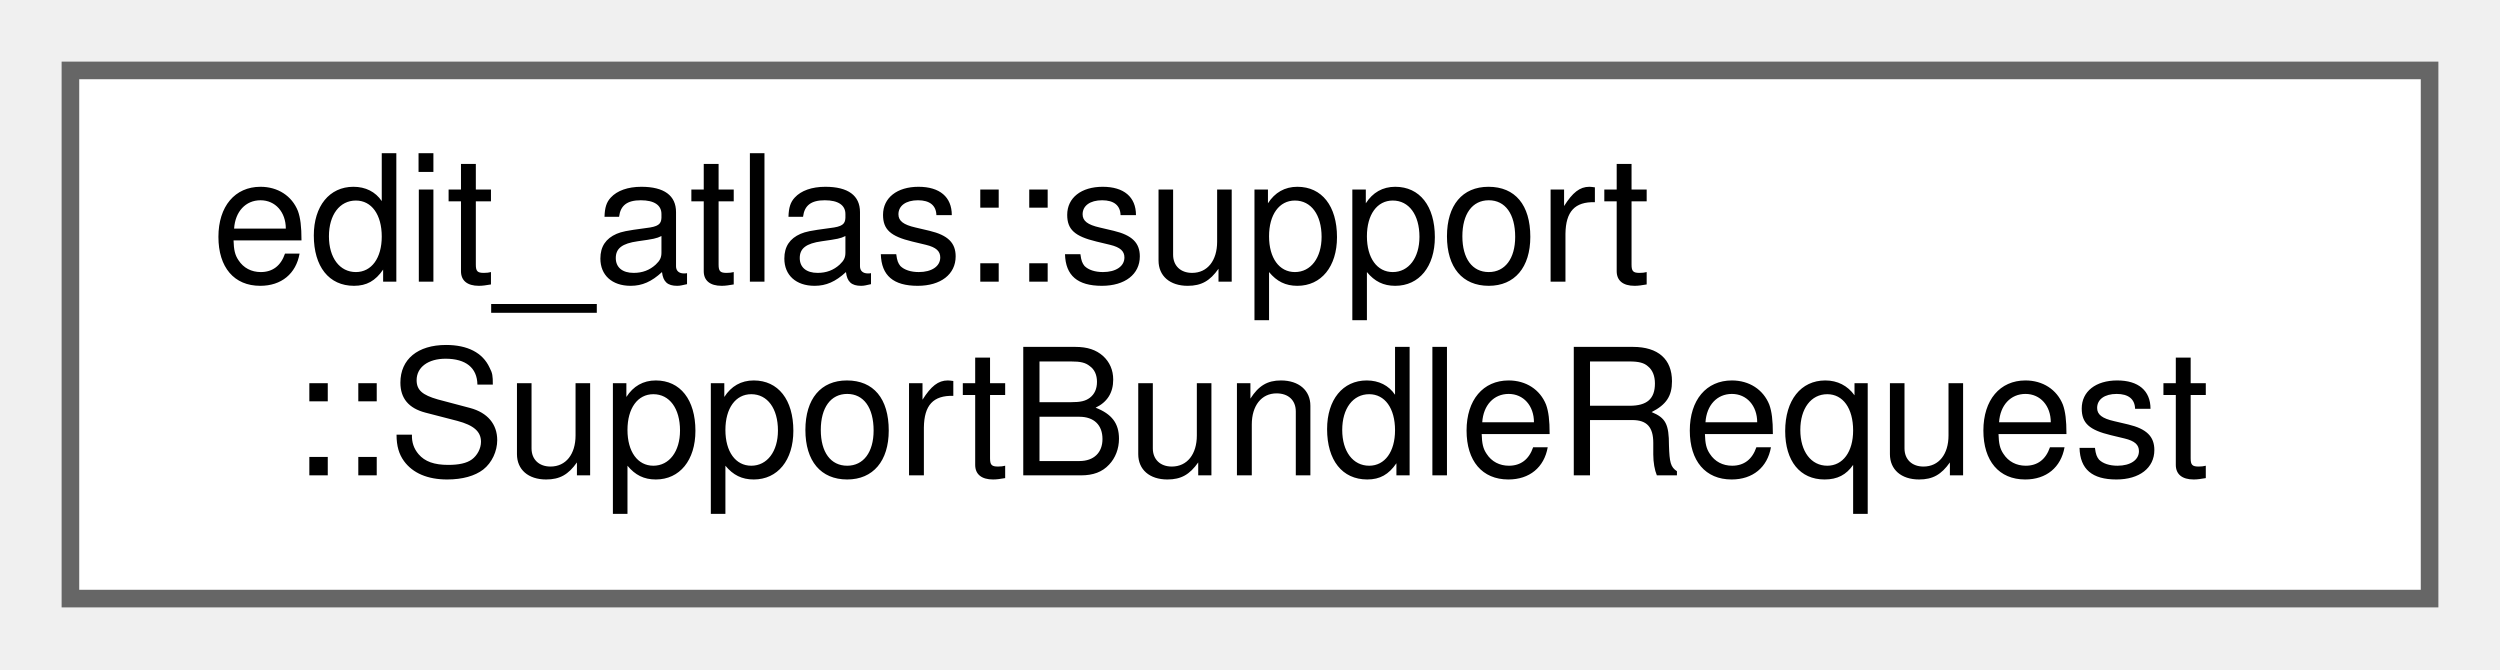
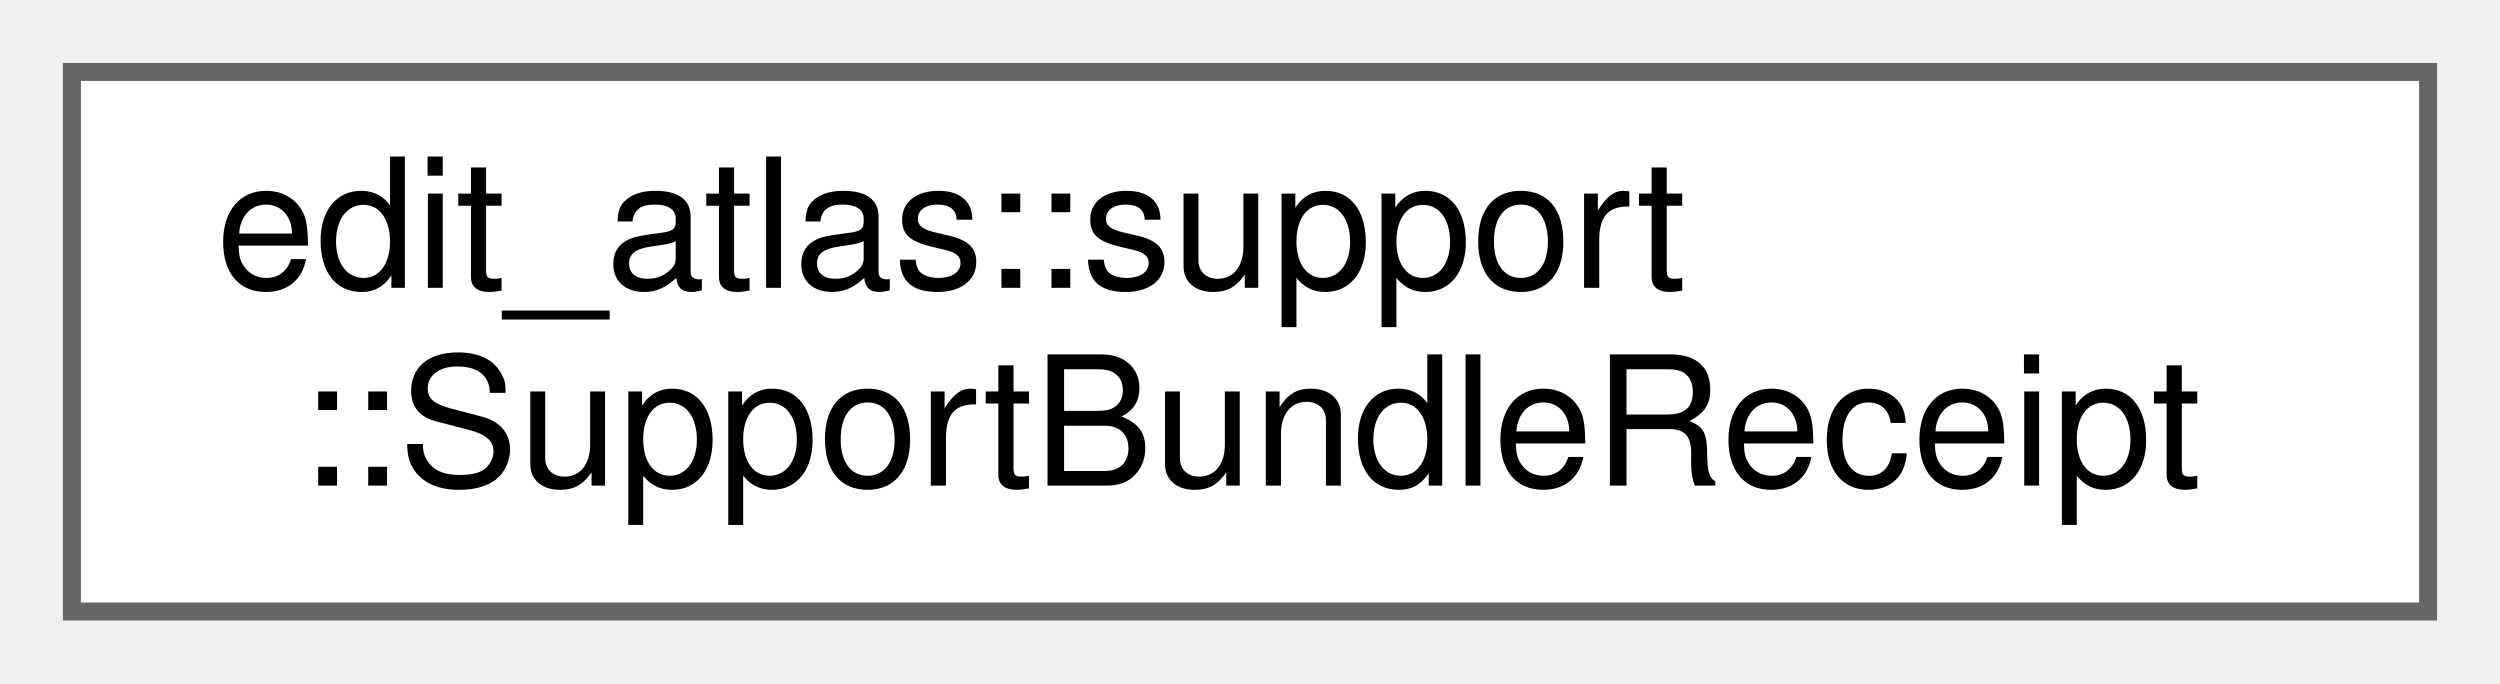
- <svg xmlns="http://www.w3.org/2000/svg" xmlns:xlink="http://www.w3.org/1999/xlink" width="142pt" height="38pt" viewBox="0.00 0.00 142.00 38.00">
+ <svg xmlns="http://www.w3.org/2000/svg" xmlns:xlink="http://www.w3.org/1999/xlink" width="139pt" height="38pt" viewBox="0.00 0.00 139.00 38.00">
  <g id="graph0" class="graph" transform="scale(1 1) rotate(0) translate(4 34)">
    <g id="Node000000" class="node">
      <g id="a_Node000000">
-         <a xlink:href="structedit__atlas_1_1support_1_1SupportBundleRequest.html" target="_top" xlink:title="Describes one local support-bundle export.">
-           <polygon fill="white" stroke="#666666" points="134,-30 0,-30 0,0 134,0 134,-30" />
+         <a xlink:href="structedit__atlas_1_1support_1_1SupportBundleReceipt.html" target="_top" xlink:title="Contains the path and file count from a completed support bundle.">
+           <polygon fill="white" stroke="#666666" points="131,-30 0,-30 0,0 131,0 131,-30" />
          <text text-anchor="start" x="8" y="-18" font-family="Helvetica,sans-Serif" font-size="10.00">edit_atlas::support</text>
-           <text text-anchor="middle" x="67" y="-7" font-family="Helvetica,sans-Serif" font-size="10.00">::SupportBundleRequest</text>
+           <text text-anchor="middle" x="65.5" y="-7" font-family="Helvetica,sans-Serif" font-size="10.00">::SupportBundleReceipt</text>
        </a>
      </g>
    </g>
  </g>
</svg>
